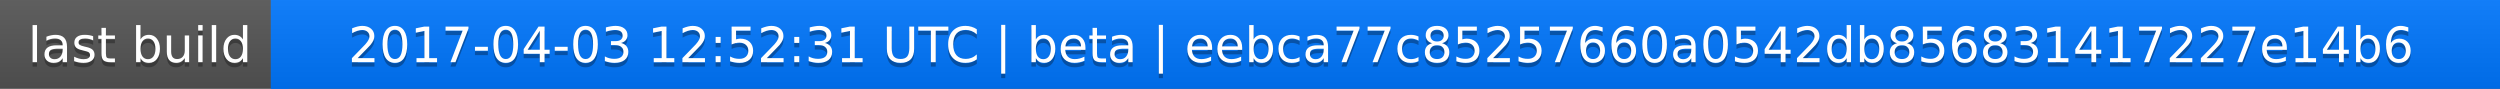
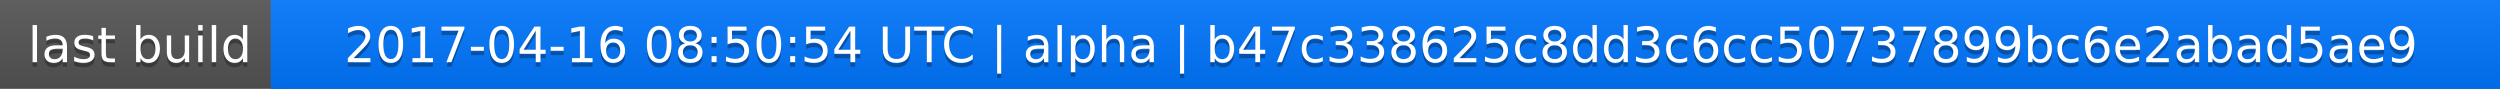
<svg xmlns="http://www.w3.org/2000/svg" width="563" height="20">
  <linearGradient id="a" x2="0" y2="100%">
    <stop offset="0" stop-color="#bbb" stop-opacity=".1" />
    <stop offset="1" stop-opacity=".1" />
  </linearGradient>
  <rect rx="0" width="563" height="20" fill="#555" />
  <rect rx="0" x="61" width="502" height="20" fill="#07f" />
  <path fill="#07f" d="M61 0h4v20h-4z" />
  <rect rx="0" width="563" height="20" fill="url(#a)" />
  <g fill="#fff" text-anchor="middle" font-family="DejaVu Sans,Verdana,Geneva,sans-serif" font-size="11">
    <text x="31.5" y="15" fill="#010101" fill-opacity=".3">last build</text>
    <text x="31.5" y="14">last build</text>
-     <text x="311" y="15" fill="#010101" fill-opacity=".3">2017-04-03 12:52:31 UTC | beta | eebca77c85257660a0542db856831417227e14b6</text>
-     <text x="311" y="14">2017-04-03 12:52:31 UTC | beta | eebca77c85257660a0542db856831417227e14b6</text>
+     <text x="311" y="15" fill="#010101" fill-opacity=".3">2017-04-16 08:50:54 UTC | alpha | b47c338625c8dd3c6cc50737899bc6e2abad5ae9</text>
+     <text x="311" y="14">2017-04-16 08:50:54 UTC | alpha | b47c338625c8dd3c6cc50737899bc6e2abad5ae9</text>
  </g>
</svg>
